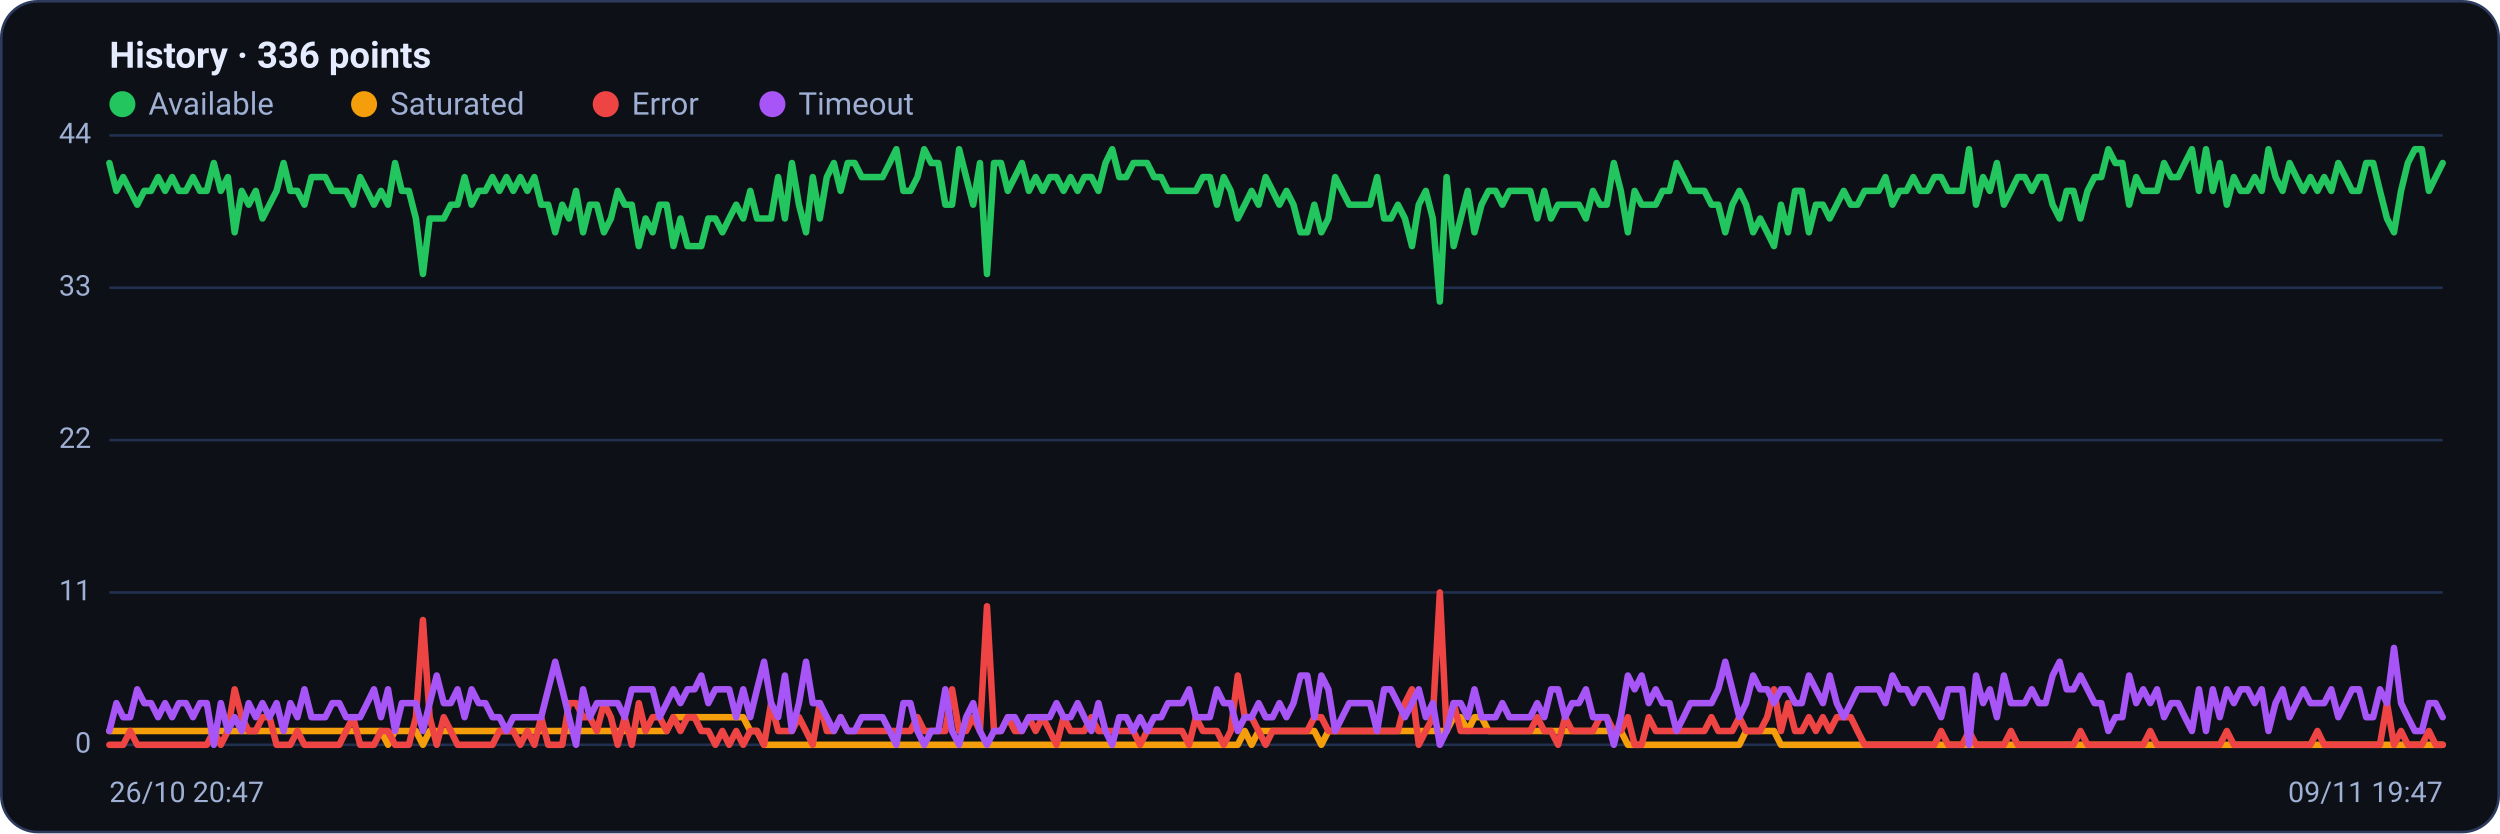
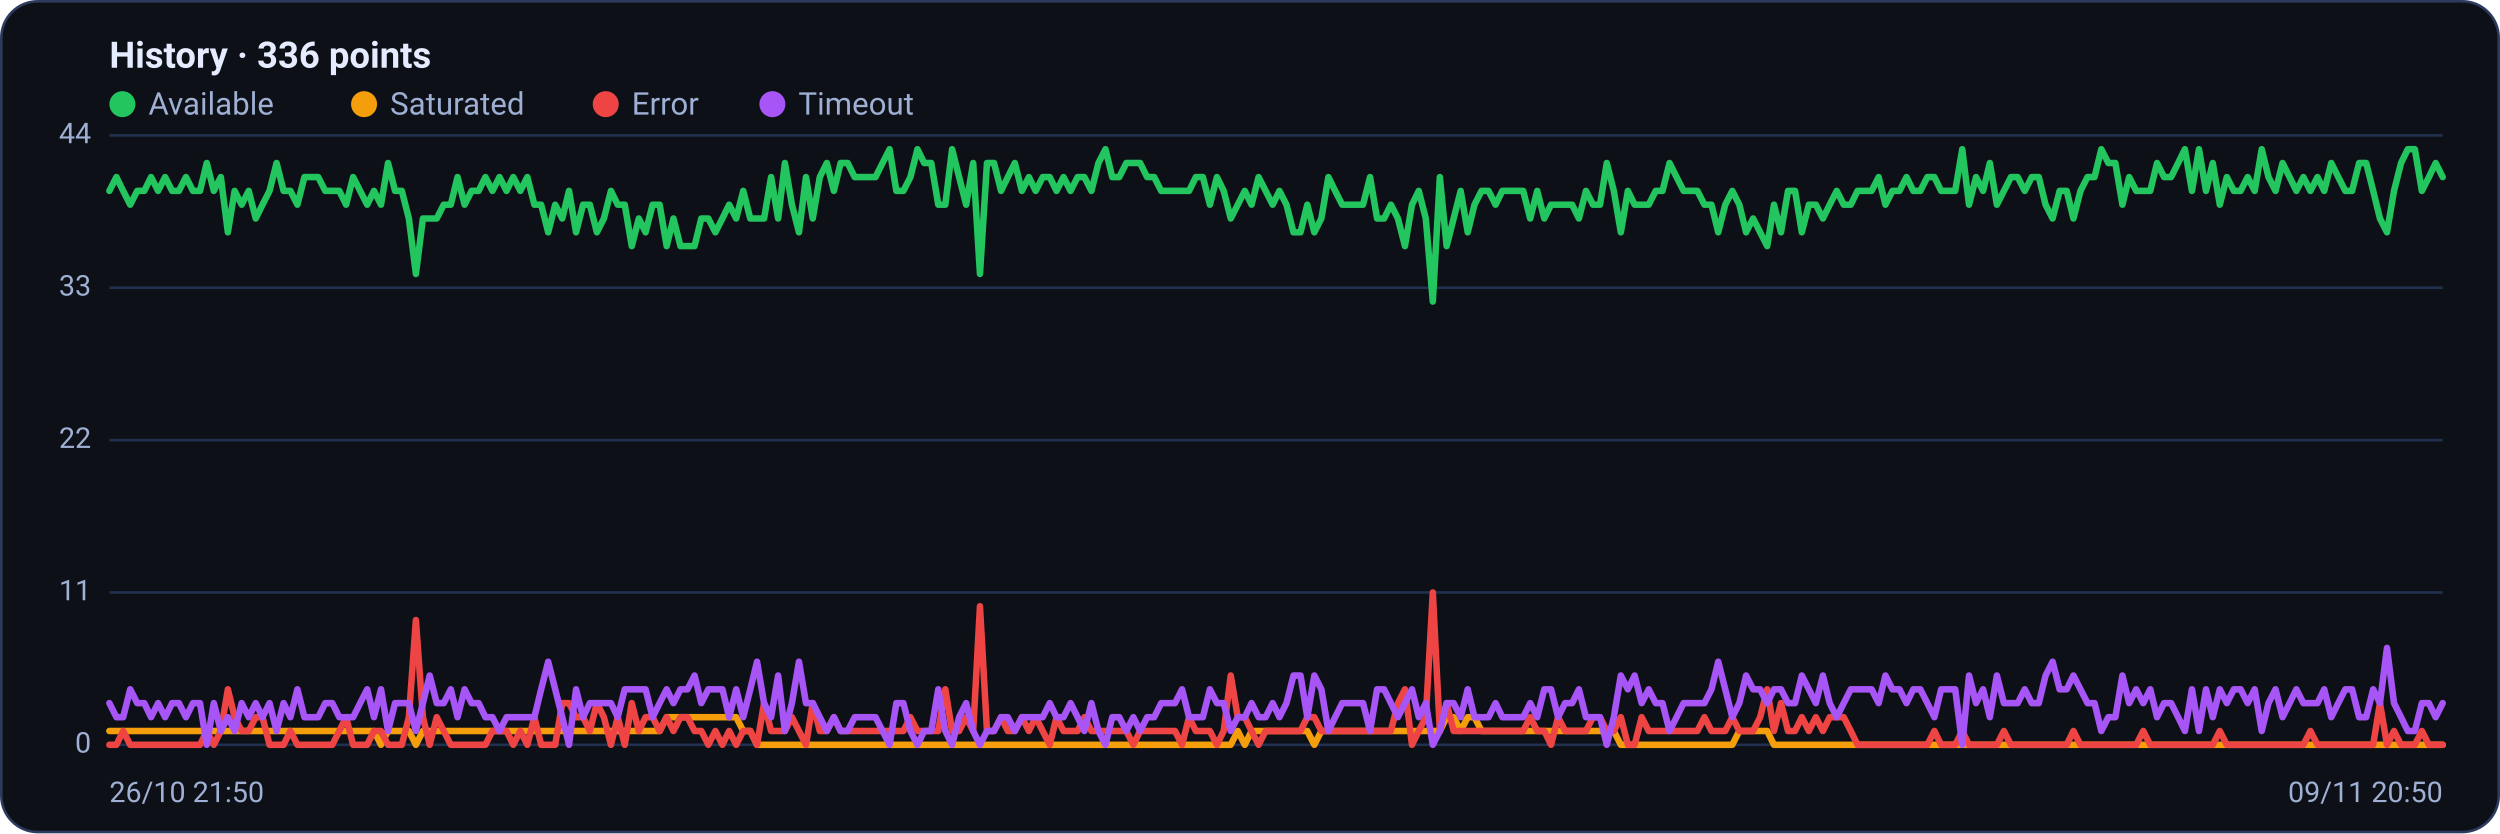
<svg xmlns="http://www.w3.org/2000/svg" viewBox="0 0 960 320" width="960" height="320" font-family="Segoe UI, system-ui, -apple-system, Roboto, Helvetica, Arial, sans-serif" role="img" aria-label="Availability history per region">
  <rect x="0.5" y="0.5" width="959" height="319" rx="14" fill="#0d1117" stroke="#2c3a5e" />
  <text x="42" y="26" font-size="14" font-weight="600" fill="#e6ecff">History · 336 points</text>
  <circle cx="47" cy="40" r="5" fill="#22c55e" />
  <text x="57" y="44" font-size="12" fill="#9fb0d4">Available</text>
  <circle cx="139.8" cy="40" r="5" fill="#f59e0b" />
  <text x="149.8" y="44" font-size="12" fill="#9fb0d4">Saturated</text>
  <circle cx="232.6" cy="40" r="5" fill="#ef4444" />
  <text x="242.6" y="44" font-size="12" fill="#9fb0d4">Error</text>
  <circle cx="296.6" cy="40" r="5" fill="#a855f7" />
  <text x="306.6" y="44" font-size="12" fill="#9fb0d4">Timeout</text>
  <line x1="42" y1="286.0" x2="938" y2="286.0" stroke="#21304f" stroke-width="1" />
  <text x="35" y="289.0" text-anchor="end" font-size="11" fill="#9fb0d4">0</text>
  <line x1="42" y1="227.5" x2="938" y2="227.5" stroke="#21304f" stroke-width="1" />
  <text x="35" y="230.5" text-anchor="end" font-size="11" fill="#9fb0d4">11</text>
  <line x1="42" y1="169.0" x2="938" y2="169.0" stroke="#21304f" stroke-width="1" />
  <text x="35" y="172.0" text-anchor="end" font-size="11" fill="#9fb0d4">22</text>
  <line x1="42" y1="110.5" x2="938" y2="110.5" stroke="#21304f" stroke-width="1" />
  <text x="35" y="113.5" text-anchor="end" font-size="11" fill="#9fb0d4">33</text>
  <line x1="42" y1="52.0" x2="938" y2="52.0" stroke="#21304f" stroke-width="1" />
  <text x="35" y="55.0" text-anchor="end" font-size="11" fill="#9fb0d4">44</text>
-   <polyline fill="none" stroke="#22c55e" stroke-width="2.5" stroke-linejoin="round" stroke-linecap="round" points="42.0,62.6 44.7,73.3 47.3,68.0 50.0,73.3 52.7,78.6 55.4,73.3 58.0,73.3 60.7,68.0 63.4,73.3 66.1,68.0 68.7,73.3 71.4,73.3 74.1,68.0 76.8,73.3 79.4,73.3 82.1,62.6 84.8,73.3 87.5,68.0 90.1,89.2 92.8,73.3 95.5,78.6 98.2,73.3 100.8,83.9 103.5,78.6 106.2,73.3 108.9,62.6 111.5,73.3 114.2,73.3 116.9,78.6 119.6,68.0 122.2,68.0 124.9,68.0 127.6,73.3 130.3,73.3 132.9,73.3 135.6,78.6 138.3,68.0 141.0,73.3 143.6,78.6 146.3,73.3 149.0,78.6 151.7,62.6 154.3,73.3 157.0,73.3 159.7,83.9 162.4,105.2 165.0,83.9 167.7,83.9 170.4,83.9 173.1,78.6 175.7,78.6 178.4,68.0 181.1,78.6 183.8,73.3 186.4,73.3 189.1,68.0 191.8,73.3 194.5,68.0 197.1,73.3 199.8,68.0 202.5,73.3 205.2,68.0 207.8,78.6 210.5,78.6 213.2,89.2 215.9,78.6 218.5,83.9 221.2,73.3 223.9,89.2 226.5,78.6 229.2,78.6 231.9,89.2 234.6,83.9 237.2,73.3 239.9,78.6 242.6,78.6 245.3,94.5 247.9,83.9 250.6,89.2 253.3,78.6 256.0,78.6 258.6,94.5 261.3,83.9 264.0,94.5 266.7,94.5 269.3,94.5 272.0,83.9 274.7,83.9 277.4,89.2 280.0,83.9 282.7,78.6 285.4,83.9 288.1,73.3 290.7,83.9 293.4,83.9 296.1,83.9 298.8,68.0 301.4,83.9 304.1,62.6 306.8,78.6 309.5,89.2 312.1,68.0 314.8,83.9 317.5,68.0 320.2,62.6 322.8,73.3 325.5,62.6 328.2,62.6 330.9,68.0 333.5,68.0 336.2,68.0 338.9,68.0 341.6,62.6 344.2,57.3 346.9,73.3 349.6,73.3 352.3,68.0 354.9,57.3 357.6,62.6 360.3,62.6 363.0,78.6 365.6,78.6 368.3,57.3 371.0,68.0 373.7,78.6 376.3,62.6 379.0,105.2 381.7,62.6 384.4,62.6 387.0,73.3 389.7,68.0 392.4,62.6 395.1,73.3 397.7,68.0 400.4,73.3 403.1,68.0 405.7,68.0 408.4,73.3 411.1,68.0 413.8,73.3 416.4,68.0 419.1,68.0 421.8,73.3 424.5,62.6 427.1,57.3 429.8,68.0 432.5,68.0 435.2,62.6 437.8,62.6 440.5,62.6 443.2,68.0 445.9,68.0 448.5,73.3 451.2,73.3 453.9,73.3 456.6,73.3 459.2,73.3 461.9,68.0 464.6,68.0 467.3,78.6 469.9,68.0 472.6,73.3 475.3,83.9 478.0,78.6 480.6,73.3 483.3,78.6 486.0,68.0 488.7,73.3 491.3,78.6 494.0,73.3 496.7,78.6 499.4,89.2 502.0,89.2 504.7,78.6 507.4,89.2 510.1,83.9 512.7,68.0 515.4,73.3 518.1,78.6 520.8,78.6 523.4,78.6 526.1,78.6 528.8,68.0 531.5,83.9 534.1,83.9 536.8,78.6 539.5,83.9 542.2,94.5 544.8,78.6 547.5,73.3 550.2,83.9 552.9,115.8 555.5,68.0 558.2,94.5 560.9,83.9 563.6,73.3 566.2,89.2 568.9,78.6 571.6,73.3 574.3,73.3 576.9,78.6 579.6,73.3 582.3,73.3 584.9,73.3 587.6,73.3 590.3,83.9 593.0,73.3 595.6,83.9 598.3,78.6 601.0,78.6 603.7,78.6 606.3,78.6 609.0,83.9 611.7,73.3 614.4,78.6 617.0,78.6 619.7,62.6 622.4,73.3 625.1,89.2 627.7,73.3 630.4,78.6 633.1,78.6 635.8,78.6 638.4,73.3 641.1,73.3 643.8,62.6 646.5,68.0 649.1,73.3 651.8,73.3 654.5,73.3 657.2,78.6 659.8,78.6 662.5,89.2 665.2,78.6 667.9,73.3 670.5,78.6 673.2,89.2 675.9,83.9 678.6,89.2 681.2,94.5 683.9,78.6 686.6,89.2 689.3,73.3 691.9,73.3 694.6,89.2 697.3,78.6 700.0,78.6 702.6,83.9 705.3,78.6 708.0,73.3 710.7,78.6 713.3,78.6 716.0,73.3 718.7,73.3 721.4,73.3 724.0,68.0 726.7,78.6 729.4,73.3 732.1,73.3 734.7,68.0 737.4,73.3 740.1,73.3 742.8,68.0 745.4,68.0 748.1,73.3 750.8,73.3 753.5,73.3 756.1,57.3 758.8,78.6 761.5,68.0 764.1,73.3 766.8,62.6 769.5,78.6 772.2,73.3 774.8,68.0 777.5,68.0 780.2,73.3 782.9,68.0 785.5,68.0 788.2,78.6 790.9,83.9 793.6,73.3 796.2,73.3 798.9,83.9 801.6,73.3 804.3,68.0 806.9,68.0 809.6,57.3 812.3,62.6 815.0,62.6 817.6,78.6 820.3,68.0 823.0,73.3 825.7,73.3 828.3,73.3 831.0,62.6 833.7,68.0 836.4,68.0 839.0,62.6 841.7,57.3 844.4,73.3 847.1,57.3 849.7,73.3 852.4,62.6 855.1,78.6 857.8,68.0 860.4,73.3 863.1,73.3 865.8,68.0 868.5,73.3 871.1,57.3 873.8,68.0 876.5,73.3 879.2,62.6 881.8,68.0 884.5,73.3 887.2,68.0 889.9,73.3 892.5,68.0 895.2,73.3 897.9,62.6 900.6,68.0 903.2,73.3 905.9,73.3 908.6,62.6 911.3,62.6 913.9,73.3 916.6,83.9 919.3,89.2 922.0,73.3 924.6,62.6 927.3,57.3 930.0,57.3 932.7,73.3 935.3,68.0 938.0,62.6" />
-   <polyline fill="none" stroke="#f59e0b" stroke-width="2.5" stroke-linejoin="round" stroke-linecap="round" points="42.0,280.7 44.7,280.7 47.3,280.7 50.0,280.7 52.7,280.7 55.4,280.7 58.0,280.7 60.7,280.7 63.4,280.7 66.1,280.7 68.7,280.7 71.4,280.7 74.1,280.7 76.8,280.7 79.4,280.7 82.1,280.7 84.8,280.7 87.5,280.7 90.1,280.7 92.8,280.7 95.5,280.7 98.2,280.7 100.8,280.7 103.5,280.7 106.2,280.7 108.9,280.7 111.5,280.7 114.2,280.7 116.9,280.7 119.6,280.7 122.2,280.7 124.9,280.7 127.6,280.7 130.3,280.7 132.9,280.7 135.6,280.7 138.3,280.7 141.0,280.7 143.6,280.7 146.3,280.7 149.0,286.0 151.7,280.7 154.3,280.7 157.0,280.7 159.7,280.7 162.4,286.0 165.0,280.7 167.7,280.7 170.4,280.7 173.1,280.7 175.7,280.7 178.4,280.7 181.1,280.7 183.8,280.7 186.4,280.7 189.1,280.7 191.8,280.7 194.5,280.7 197.1,280.7 199.8,280.7 202.5,280.7 205.2,280.7 207.8,280.7 210.5,280.7 213.2,280.7 215.9,280.7 218.5,280.7 221.2,280.7 223.9,280.7 226.5,280.7 229.2,280.7 231.9,280.7 234.6,280.7 237.2,280.7 239.9,280.7 242.6,280.7 245.3,280.7 247.9,280.7 250.6,280.7 253.3,280.7 256.0,280.7 258.6,275.4 261.3,275.4 264.0,275.4 266.7,275.4 269.3,275.4 272.0,275.4 274.7,275.4 277.4,275.4 280.0,275.4 282.7,275.4 285.4,275.4 288.1,280.7 290.7,280.7 293.4,286.0 296.1,286.0 298.8,286.0 301.4,286.0 304.1,286.0 306.8,286.0 309.5,286.0 312.1,286.0 314.8,286.0 317.5,286.0 320.2,286.0 322.8,286.0 325.5,286.0 328.2,286.0 330.9,286.0 333.5,286.0 336.2,286.0 338.9,286.0 341.6,286.0 344.2,286.0 346.9,286.0 349.6,286.0 352.3,286.0 354.9,286.0 357.6,286.0 360.3,286.0 363.0,286.0 365.6,286.0 368.3,286.0 371.0,286.0 373.7,286.0 376.3,286.0 379.0,286.0 381.7,286.0 384.4,286.0 387.0,286.0 389.7,286.0 392.4,286.0 395.1,286.0 397.7,286.0 400.4,286.0 403.1,286.0 405.7,286.0 408.4,286.0 411.1,286.0 413.8,286.0 416.4,286.0 419.1,286.0 421.8,286.0 424.5,286.0 427.1,286.0 429.8,286.0 432.5,286.0 435.2,286.0 437.8,286.0 440.5,286.0 443.2,286.0 445.9,286.0 448.5,286.0 451.2,286.0 453.9,286.0 456.6,286.0 459.2,286.0 461.9,286.0 464.6,286.0 467.3,286.0 469.9,286.0 472.6,286.0 475.3,286.0 478.0,280.7 480.6,286.0 483.3,280.7 486.0,280.7 488.7,280.7 491.3,280.7 494.0,280.7 496.7,280.7 499.4,280.7 502.0,280.7 504.7,280.7 507.4,286.0 510.1,280.7 512.7,280.7 515.4,280.7 518.1,280.7 520.8,280.7 523.4,280.7 526.1,280.7 528.8,280.7 531.5,280.7 534.1,280.7 536.8,280.7 539.5,280.7 542.2,280.7 544.8,280.7 547.5,280.7 550.2,280.7 552.9,280.7 555.5,280.7 558.2,275.4 560.9,275.4 563.6,280.7 566.2,275.4 568.9,275.4 571.6,280.7 574.3,280.7 576.9,280.7 579.6,280.7 582.3,280.7 584.9,280.7 587.6,280.7 590.3,280.7 593.0,280.7 595.6,280.7 598.3,280.7 601.0,280.7 603.7,280.7 606.3,280.7 609.0,280.7 611.7,280.7 614.4,280.7 617.0,280.7 619.7,280.7 622.4,280.7 625.1,286.0 627.7,286.0 630.4,286.0 633.1,286.0 635.8,286.0 638.4,286.0 641.1,286.0 643.8,286.0 646.5,286.0 649.1,286.0 651.8,286.0 654.5,286.0 657.2,286.0 659.8,286.0 662.5,286.0 665.2,286.0 667.9,286.0 670.5,280.7 673.2,280.7 675.9,280.7 678.6,280.7 681.2,280.7 683.9,286.0 686.6,286.0 689.3,286.0 691.9,286.0 694.6,286.0 697.3,286.0 700.0,286.0 702.6,286.0 705.3,286.0 708.0,286.0 710.7,286.0 713.3,286.0 716.0,286.0 718.7,286.0 721.4,286.0 724.0,286.0 726.7,286.0 729.4,286.0 732.1,286.0 734.7,286.0 737.4,286.0 740.1,286.0 742.8,286.0 745.4,286.0 748.1,286.0 750.8,286.0 753.5,286.0 756.1,286.0 758.8,286.0 761.5,286.0 764.1,286.0 766.8,286.0 769.5,286.0 772.2,286.0 774.8,286.0 777.5,286.0 780.2,286.0 782.9,286.0 785.5,286.0 788.2,286.0 790.9,286.0 793.6,286.0 796.2,286.0 798.9,286.0 801.6,286.0 804.3,286.0 806.9,286.0 809.6,286.0 812.3,286.0 815.0,286.0 817.6,286.0 820.3,286.0 823.0,286.0 825.7,286.0 828.3,286.0 831.0,286.0 833.7,286.0 836.4,286.0 839.0,286.0 841.7,286.0 844.4,286.0 847.1,286.0 849.7,286.0 852.4,286.0 855.1,286.0 857.8,286.0 860.4,286.0 863.1,286.0 865.8,286.0 868.5,286.0 871.1,286.0 873.8,286.0 876.5,286.0 879.2,286.0 881.8,286.0 884.5,286.0 887.2,286.0 889.9,286.0 892.5,286.0 895.2,286.0 897.9,286.0 900.6,286.0 903.2,286.0 905.9,286.0 908.6,286.0 911.3,286.0 913.9,286.0 916.6,286.0 919.3,286.0 922.0,286.0 924.6,286.0 927.3,286.0 930.0,286.0 932.7,286.0 935.3,286.0 938.0,286.0" />
-   <polyline fill="none" stroke="#ef4444" stroke-width="2.5" stroke-linejoin="round" stroke-linecap="round" points="42.0,286.0 44.7,286.0 47.3,286.0 50.0,280.7 52.7,286.0 55.4,286.0 58.0,286.0 60.7,286.0 63.4,286.0 66.1,286.0 68.7,286.0 71.4,286.0 74.1,286.0 76.8,286.0 79.4,286.0 82.1,280.7 84.8,286.0 87.5,280.7 90.1,264.7 92.8,275.4 95.5,280.7 98.2,280.7 100.8,275.4 103.5,275.4 106.2,286.0 108.9,286.0 111.5,286.0 114.2,280.7 116.9,286.0 119.6,286.0 122.2,286.0 124.9,286.0 127.6,286.0 130.3,286.0 132.9,280.7 135.6,275.4 138.3,286.0 141.0,286.0 143.6,286.0 146.3,280.7 149.0,280.7 151.7,286.0 154.3,286.0 157.0,286.0 159.7,275.4 162.4,238.1 165.0,275.4 167.7,286.0 170.4,275.4 173.1,280.7 175.7,286.0 178.4,286.0 181.1,286.0 183.8,286.0 186.4,286.0 189.1,286.0 191.8,280.7 194.5,280.7 197.1,280.7 199.8,286.0 202.5,280.7 205.2,286.0 207.8,275.4 210.5,286.0 213.2,286.0 215.9,286.0 218.5,270.0 221.2,270.0 223.9,275.4 226.5,275.4 229.2,280.7 231.9,270.0 234.6,275.4 237.2,286.0 239.9,275.4 242.6,286.0 245.3,270.0 247.9,280.7 250.6,275.4 253.3,275.4 256.0,280.7 258.6,275.4 261.3,280.7 264.0,275.4 266.7,275.4 269.3,280.7 272.0,280.7 274.7,286.0 277.4,280.7 280.0,286.0 282.7,280.7 285.4,286.0 288.1,280.7 290.7,280.7 293.4,286.0 296.1,270.0 298.8,280.7 301.4,280.7 304.1,280.7 306.8,275.4 309.5,280.7 312.1,286.0 314.8,270.0 317.5,280.7 320.2,280.7 322.8,275.4 325.5,280.7 328.2,280.7 330.9,280.7 333.5,280.7 336.2,280.7 338.9,280.7 341.6,280.7 344.2,280.7 346.9,280.7 349.6,280.7 352.3,275.4 354.9,280.7 357.6,280.7 360.3,280.7 363.0,280.7 365.6,264.7 368.3,280.7 371.0,280.7 373.7,275.4 376.3,280.7 379.0,232.8 381.7,280.7 384.4,280.7 387.0,275.4 389.7,280.7 392.4,280.7 395.1,275.4 397.7,280.7 400.4,275.4 403.1,280.7 405.7,286.0 408.4,275.4 411.1,280.7 413.8,280.7 416.4,280.7 419.1,275.4 421.8,280.7 424.5,280.7 427.1,280.7 429.8,280.7 432.5,280.7 435.2,280.7 437.8,286.0 440.5,280.7 443.2,280.7 445.9,280.7 448.5,280.7 451.2,280.7 453.9,280.7 456.6,286.0 459.2,275.4 461.9,280.7 464.6,280.7 467.3,280.7 469.9,286.0 472.6,280.7 475.3,259.4 478.0,275.4 480.6,275.4 483.3,280.7 486.0,286.0 488.7,280.7 491.3,280.7 494.0,280.7 496.7,280.7 499.4,280.7 502.0,280.7 504.7,275.4 507.4,275.4 510.1,280.7 512.7,280.7 515.4,280.7 518.1,280.7 520.8,280.7 523.4,280.7 526.1,280.7 528.8,280.7 531.5,280.7 534.1,280.7 536.8,280.7 539.5,270.0 542.2,264.7 544.8,286.0 547.5,280.7 550.2,275.4 552.9,227.5 555.5,280.7 558.2,270.0 560.9,280.7 563.6,280.7 566.2,280.7 568.9,280.7 571.6,280.7 574.3,280.7 576.9,280.7 579.6,280.7 582.3,280.7 584.9,280.7 587.6,280.7 590.3,275.4 593.0,280.7 595.6,280.7 598.3,286.0 601.0,275.4 603.7,280.7 606.3,280.7 609.0,280.7 611.7,280.7 614.4,275.4 617.0,275.4 619.7,280.7 622.4,280.7 625.1,275.4 627.7,286.0 630.4,286.0 633.1,275.4 635.8,280.7 638.4,280.7 641.1,280.7 643.8,280.7 646.5,280.7 649.1,280.7 651.8,280.7 654.5,280.7 657.2,275.4 659.8,280.7 662.5,280.7 665.2,280.7 667.9,275.4 670.5,280.7 673.2,280.7 675.9,280.7 678.6,275.4 681.2,264.7 683.9,280.7 686.6,270.0 689.3,280.7 691.9,280.7 694.6,275.4 697.3,280.7 700.0,275.4 702.6,280.7 705.3,275.4 708.0,275.4 710.7,275.4 713.3,280.7 716.0,286.0 718.7,286.0 721.4,286.0 724.0,286.0 726.7,286.0 729.4,286.0 732.1,286.0 734.7,286.0 737.4,286.0 740.1,286.0 742.8,286.0 745.4,280.7 748.1,286.0 750.8,286.0 753.5,286.0 756.1,280.7 758.8,286.0 761.5,286.0 764.1,286.0 766.8,286.0 769.5,286.0 772.2,280.7 774.8,286.0 777.5,286.0 780.2,286.0 782.9,286.0 785.5,286.0 788.2,286.0 790.9,286.0 793.6,286.0 796.2,286.0 798.9,280.7 801.6,286.0 804.3,286.0 806.9,286.0 809.6,286.0 812.3,286.0 815.0,286.0 817.6,286.0 820.3,286.0 823.0,286.0 825.7,280.7 828.3,286.0 831.0,286.0 833.7,286.0 836.4,286.0 839.0,286.0 841.7,286.0 844.4,286.0 847.1,286.0 849.7,286.0 852.4,286.0 855.1,280.7 857.8,286.0 860.4,286.0 863.1,286.0 865.8,286.0 868.5,286.0 871.1,286.0 873.8,286.0 876.5,286.0 879.2,286.0 881.8,286.0 884.5,286.0 887.2,286.0 889.9,280.7 892.5,286.0 895.2,286.0 897.9,286.0 900.6,286.0 903.2,286.0 905.9,286.0 908.6,286.0 911.3,286.0 913.9,286.0 916.6,270.0 919.3,286.0 922.0,280.7 924.6,286.0 927.3,286.0 930.0,286.0 932.7,280.7 935.3,286.0 938.0,286.0" />
-   <polyline fill="none" stroke="#a855f7" stroke-width="2.5" stroke-linejoin="round" stroke-linecap="round" points="42.0,280.7 44.7,270.0 47.3,275.4 50.0,275.4 52.7,264.7 55.4,270.0 58.0,270.0 60.7,275.4 63.4,270.0 66.1,275.4 68.7,270.0 71.4,270.0 74.1,275.4 76.8,270.0 79.4,270.0 82.1,286.0 84.8,270.0 87.5,280.7 90.1,275.4 92.8,280.7 95.5,270.0 98.2,275.4 100.8,270.0 103.5,275.4 106.2,270.0 108.9,280.7 111.5,270.0 114.2,275.4 116.9,264.7 119.6,275.4 122.2,275.4 124.9,275.4 127.6,270.0 130.3,270.0 132.9,275.4 135.6,275.4 138.3,275.4 141.0,270.0 143.6,264.7 146.3,275.4 149.0,264.7 151.7,280.7 154.3,270.0 157.0,270.0 159.7,270.0 162.4,280.7 165.0,270.0 167.7,259.4 170.4,270.0 173.1,270.0 175.7,264.7 178.4,275.4 181.1,264.7 183.8,270.0 186.4,270.0 189.1,275.4 191.8,275.4 194.5,280.7 197.1,275.4 199.8,275.4 202.5,275.4 205.2,275.4 207.8,275.4 210.5,264.7 213.2,254.1 215.9,264.7 218.5,275.4 221.2,286.0 223.9,264.7 226.5,275.4 229.2,270.0 231.9,270.0 234.6,270.0 237.2,270.0 239.9,275.4 242.6,264.7 245.3,264.7 247.9,264.7 250.6,264.7 253.3,275.4 256.0,270.0 258.6,264.7 261.3,270.0 264.0,264.7 266.7,264.7 269.3,259.4 272.0,270.0 274.7,264.7 277.4,264.7 280.0,264.7 282.7,275.4 285.4,264.7 288.1,275.4 290.7,264.7 293.4,254.1 296.1,270.0 298.8,275.4 301.4,259.4 304.1,280.7 306.8,270.0 309.5,254.1 312.1,270.0 314.8,270.0 317.5,275.4 320.2,280.7 322.8,275.4 325.5,280.7 328.2,280.7 330.9,275.4 333.5,275.4 336.2,275.4 338.9,275.4 341.6,280.7 344.2,286.0 346.9,270.0 349.6,270.0 352.3,280.7 354.9,286.0 357.6,280.7 360.3,280.7 363.0,264.7 365.6,280.7 368.3,286.0 371.0,275.4 373.7,270.0 376.3,280.7 379.0,286.0 381.7,280.7 384.4,280.7 387.0,275.4 389.7,275.4 392.4,280.7 395.1,275.4 397.7,275.4 400.4,275.4 403.1,275.4 405.7,270.0 408.4,275.4 411.1,275.4 413.8,270.0 416.4,275.4 419.1,280.7 421.8,270.0 424.5,280.7 427.1,286.0 429.8,275.4 432.5,275.4 435.2,280.7 437.8,275.4 440.5,280.7 443.2,275.4 445.9,275.4 448.5,270.0 451.2,270.0 453.9,270.0 456.6,264.7 459.2,275.4 461.9,275.4 464.6,275.4 467.3,264.7 469.9,270.0 472.6,270.0 475.3,280.7 478.0,275.4 480.6,275.4 483.3,270.0 486.0,275.4 488.7,275.4 491.3,270.0 494.0,275.4 496.7,270.0 499.4,259.4 502.0,259.4 504.7,275.4 507.4,259.4 510.1,264.7 512.7,280.7 515.4,275.4 518.1,270.0 520.8,270.0 523.4,270.0 526.1,270.0 528.8,280.7 531.5,264.7 534.1,264.7 536.8,270.0 539.5,275.4 542.2,270.0 544.8,264.7 547.5,275.4 550.2,270.0 552.9,286.0 555.5,280.7 558.2,270.0 560.9,270.0 563.6,275.4 566.2,264.7 568.9,275.4 571.6,275.4 574.3,275.4 576.9,270.0 579.6,275.4 582.3,275.4 584.9,275.4 587.6,275.4 590.3,270.0 593.0,275.4 595.6,264.7 598.3,264.7 601.0,275.4 603.7,270.0 606.3,270.0 609.0,264.7 611.7,275.4 614.4,275.4 617.0,275.4 619.7,286.0 622.4,275.4 625.1,259.4 627.7,264.7 630.4,259.4 633.1,270.0 635.8,264.7 638.4,270.0 641.1,270.0 643.8,280.7 646.5,275.4 649.1,270.0 651.8,270.0 654.5,270.0 657.2,270.0 659.8,264.7 662.5,254.1 665.2,264.7 667.9,275.4 670.5,270.0 673.2,259.4 675.9,264.7 678.6,264.7 681.2,270.0 683.9,264.7 686.6,264.7 689.3,270.0 691.9,270.0 694.6,259.4 697.3,264.7 700.0,270.0 702.6,259.4 705.3,270.0 708.0,275.4 710.7,270.0 713.3,264.7 716.0,264.7 718.7,264.7 721.4,264.7 724.0,270.0 726.7,259.4 729.4,264.7 732.1,264.7 734.7,270.0 737.4,264.7 740.1,264.7 742.8,270.0 745.4,275.4 748.1,264.7 750.8,264.7 753.5,264.7 756.1,286.0 758.8,259.4 761.5,270.0 764.1,264.7 766.8,275.4 769.5,259.4 772.2,270.0 774.8,270.0 777.5,270.0 780.2,264.7 782.9,270.0 785.5,270.0 788.2,259.4 790.9,254.1 793.6,264.7 796.2,264.7 798.9,259.4 801.6,264.7 804.3,270.0 806.9,270.0 809.6,280.7 812.3,275.4 815.0,275.4 817.6,259.4 820.3,270.0 823.0,264.7 825.7,270.0 828.3,264.7 831.0,275.4 833.7,270.0 836.4,270.0 839.0,275.4 841.7,280.7 844.4,264.7 847.1,280.7 849.7,264.7 852.4,275.4 855.1,264.7 857.8,270.0 860.4,264.7 863.1,264.7 865.8,270.0 868.5,264.7 871.1,280.7 873.8,270.0 876.5,264.7 879.2,275.4 881.8,270.0 884.5,264.7 887.2,270.0 889.9,270.0 892.5,270.0 895.2,264.7 897.9,275.4 900.6,270.0 903.2,264.7 905.9,264.7 908.6,275.4 911.3,275.4 913.9,264.7 916.6,270.0 919.3,248.8 922.0,270.0 924.6,275.4 927.3,280.7 930.0,280.7 932.7,270.0 935.3,270.0 938.0,275.4" />
-   <text x="42" y="308" font-size="11" fill="#9fb0d4">26/10 20:47</text>
-   <text x="938" y="308" text-anchor="end" font-size="11" fill="#9fb0d4">09/11 19:47</text>
+   <polyline fill="none" stroke="#22c55e" stroke-width="2.5" stroke-linejoin="round" stroke-linecap="round" points="42.0,73.3 44.7,68.0 47.3,73.3 50.0,78.6 52.7,73.3 55.4,73.3 58.0,68.0 60.7,73.3 63.4,68.0 66.1,73.3 68.7,73.3 71.4,68.0 74.1,73.3 76.8,73.3 79.4,62.6 82.1,73.3 84.8,68.0 87.5,89.2 90.1,73.3 92.8,78.6 95.5,73.3 98.2,83.9 100.8,78.6 103.5,73.3 106.2,62.6 108.9,73.3 111.5,73.3 114.2,78.6 116.9,68.0 119.6,68.0 122.2,68.0 124.9,73.3 127.6,73.3 130.3,73.3 132.9,78.6 135.6,68.0 138.3,73.3 141.0,78.6 143.6,73.3 146.3,78.6 149.0,62.6 151.7,73.3 154.3,73.3 157.0,83.9 159.7,105.2 162.4,83.9 165.0,83.9 167.7,83.9 170.4,78.6 173.1,78.6 175.7,68.0 178.4,78.6 181.1,73.3 183.8,73.3 186.4,68.0 189.1,73.3 191.8,68.0 194.5,73.3 197.1,68.0 199.8,73.3 202.5,68.0 205.2,78.6 207.8,78.6 210.5,89.2 213.2,78.6 215.9,83.9 218.5,73.3 221.2,89.2 223.9,78.6 226.5,78.6 229.2,89.2 231.9,83.9 234.6,73.3 237.2,78.6 239.9,78.6 242.6,94.5 245.3,83.9 247.9,89.2 250.6,78.6 253.3,78.6 256.0,94.5 258.6,83.9 261.3,94.5 264.0,94.5 266.7,94.5 269.3,83.9 272.0,83.9 274.7,89.2 277.4,83.9 280.0,78.6 282.7,83.9 285.4,73.3 288.1,83.9 290.7,83.9 293.4,83.9 296.1,68.0 298.8,83.9 301.4,62.6 304.1,78.6 306.8,89.2 309.5,68.0 312.1,83.9 314.8,68.0 317.5,62.6 320.2,73.3 322.8,62.6 325.5,62.6 328.2,68.0 330.9,68.0 333.5,68.0 336.2,68.0 338.9,62.6 341.6,57.3 344.2,73.3 346.9,73.3 349.6,68.0 352.3,57.3 354.9,62.6 357.6,62.6 360.3,78.6 363.0,78.6 365.6,57.3 368.3,68.0 371.0,78.6 373.7,62.6 376.3,105.2 379.0,62.6 381.7,62.6 384.4,73.3 387.0,68.0 389.7,62.6 392.4,73.3 395.1,68.0 397.7,73.3 400.4,68.0 403.1,68.0 405.7,73.3 408.4,68.0 411.1,73.3 413.8,68.0 416.4,68.0 419.1,73.3 421.8,62.6 424.5,57.3 427.1,68.0 429.8,68.0 432.5,62.6 435.2,62.6 437.8,62.6 440.5,68.0 443.2,68.0 445.9,73.3 448.5,73.3 451.2,73.3 453.9,73.3 456.6,73.3 459.2,68.0 461.9,68.0 464.6,78.6 467.3,68.0 469.9,73.3 472.6,83.9 475.3,78.6 478.0,73.3 480.6,78.6 483.3,68.0 486.0,73.3 488.7,78.6 491.3,73.3 494.0,78.6 496.7,89.2 499.4,89.2 502.0,78.6 504.7,89.2 507.4,83.9 510.1,68.0 512.7,73.3 515.4,78.6 518.1,78.6 520.8,78.6 523.4,78.6 526.1,68.0 528.8,83.9 531.5,83.9 534.1,78.6 536.8,83.9 539.5,94.5 542.2,78.6 544.8,73.3 547.5,83.9 550.2,115.8 552.9,68.0 555.5,94.5 558.2,83.9 560.9,73.3 563.6,89.2 566.2,78.6 568.9,73.3 571.6,73.3 574.3,78.6 576.9,73.3 579.6,73.3 582.3,73.3 584.9,73.3 587.6,83.9 590.3,73.3 593.0,83.9 595.6,78.6 598.3,78.6 601.0,78.6 603.7,78.6 606.3,83.9 609.0,73.3 611.7,78.6 614.4,78.6 617.0,62.6 619.7,73.3 622.4,89.2 625.1,73.3 627.7,78.6 630.4,78.6 633.1,78.6 635.8,73.3 638.4,73.3 641.1,62.6 643.8,68.0 646.5,73.3 649.1,73.3 651.8,73.3 654.5,78.6 657.2,78.6 659.8,89.2 662.5,78.6 665.2,73.3 667.9,78.6 670.5,89.2 673.2,83.9 675.9,89.2 678.6,94.5 681.2,78.6 683.9,89.2 686.6,73.3 689.3,73.3 691.9,89.2 694.6,78.6 697.3,78.6 700.0,83.9 702.6,78.6 705.3,73.3 708.0,78.6 710.7,78.6 713.3,73.3 716.0,73.3 718.7,73.3 721.4,68.0 724.0,78.6 726.7,73.3 729.4,73.3 732.1,68.0 734.7,73.3 737.4,73.3 740.1,68.0 742.8,68.0 745.4,73.3 748.1,73.3 750.8,73.3 753.5,57.3 756.1,78.6 758.8,68.0 761.5,73.3 764.1,62.6 766.8,78.6 769.5,73.3 772.2,68.0 774.8,68.0 777.5,73.3 780.2,68.0 782.9,68.0 785.5,78.6 788.2,83.9 790.9,73.3 793.6,73.3 796.2,83.9 798.9,73.3 801.6,68.0 804.3,68.0 806.9,57.3 809.6,62.6 812.3,62.6 815.0,78.6 817.6,68.0 820.3,73.3 823.0,73.3 825.7,73.3 828.3,62.6 831.0,68.0 833.7,68.0 836.4,62.6 839.0,57.3 841.7,73.3 844.4,57.3 847.1,73.3 849.7,62.6 852.4,78.6 855.1,68.0 857.8,73.3 860.4,73.3 863.1,68.0 865.8,73.3 868.5,57.3 871.1,68.0 873.8,73.3 876.5,62.6 879.2,68.0 881.8,73.3 884.5,68.0 887.2,73.3 889.9,68.0 892.5,73.3 895.2,62.6 897.9,68.0 900.6,73.3 903.2,73.3 905.9,62.6 908.6,62.6 911.3,73.3 913.9,83.9 916.6,89.2 919.3,73.3 922.0,62.6 924.6,57.3 927.3,57.3 930.0,73.3 932.7,68.0 935.3,62.6 938.0,68.0" />
+   <polyline fill="none" stroke="#f59e0b" stroke-width="2.5" stroke-linejoin="round" stroke-linecap="round" points="42.0,280.7 44.7,280.7 47.3,280.7 50.0,280.7 52.7,280.7 55.4,280.7 58.0,280.7 60.7,280.7 63.4,280.7 66.1,280.7 68.7,280.7 71.4,280.7 74.1,280.7 76.8,280.7 79.4,280.7 82.1,280.7 84.8,280.7 87.5,280.7 90.1,280.7 92.8,280.7 95.5,280.7 98.2,280.7 100.8,280.7 103.5,280.7 106.2,280.7 108.9,280.7 111.5,280.7 114.2,280.7 116.9,280.7 119.6,280.7 122.2,280.7 124.9,280.7 127.6,280.7 130.3,280.7 132.9,280.7 135.6,280.7 138.3,280.7 141.0,280.7 143.6,280.7 146.3,286.0 149.0,280.7 151.7,280.7 154.3,280.7 157.0,280.7 159.7,286.0 162.4,280.7 165.0,280.7 167.7,280.7 170.4,280.7 173.1,280.7 175.7,280.7 178.4,280.7 181.1,280.7 183.8,280.7 186.4,280.7 189.1,280.7 191.8,280.7 194.5,280.7 197.1,280.7 199.8,280.7 202.5,280.7 205.2,280.7 207.8,280.7 210.5,280.7 213.2,280.7 215.9,280.7 218.5,280.7 221.2,280.7 223.9,280.7 226.5,280.7 229.2,280.7 231.9,280.7 234.6,280.7 237.2,280.7 239.9,280.7 242.6,280.7 245.3,280.7 247.9,280.7 250.6,280.7 253.3,280.7 256.0,275.4 258.6,275.4 261.3,275.4 264.0,275.4 266.7,275.4 269.3,275.4 272.0,275.4 274.7,275.4 277.4,275.4 280.0,275.4 282.7,275.4 285.4,280.7 288.1,280.7 290.7,286.0 293.4,286.0 296.1,286.0 298.8,286.0 301.4,286.0 304.1,286.0 306.8,286.0 309.5,286.0 312.1,286.0 314.8,286.0 317.5,286.0 320.2,286.0 322.8,286.0 325.5,286.0 328.2,286.0 330.9,286.0 333.5,286.0 336.2,286.0 338.9,286.0 341.6,286.0 344.2,286.0 346.9,286.0 349.6,286.0 352.3,286.0 354.9,286.0 357.6,286.0 360.3,286.0 363.0,286.0 365.6,286.0 368.3,286.0 371.0,286.0 373.7,286.0 376.3,286.0 379.0,286.0 381.7,286.0 384.4,286.0 387.0,286.0 389.7,286.0 392.4,286.0 395.1,286.0 397.7,286.0 400.4,286.0 403.1,286.0 405.7,286.0 408.4,286.0 411.1,286.0 413.8,286.0 416.4,286.0 419.1,286.0 421.8,286.0 424.5,286.0 427.1,286.0 429.8,286.0 432.5,286.0 435.2,286.0 437.8,286.0 440.5,286.0 443.2,286.0 445.9,286.0 448.5,286.0 451.2,286.0 453.9,286.0 456.6,286.0 459.2,286.0 461.9,286.0 464.6,286.0 467.3,286.0 469.9,286.0 472.6,286.0 475.3,280.7 478.0,286.0 480.6,280.7 483.3,280.7 486.0,280.7 488.7,280.7 491.3,280.7 494.0,280.7 496.7,280.7 499.4,280.7 502.0,280.7 504.7,286.0 507.4,280.7 510.1,280.7 512.7,280.7 515.4,280.7 518.1,280.7 520.8,280.7 523.4,280.7 526.1,280.7 528.8,280.7 531.5,280.7 534.1,280.7 536.8,280.7 539.5,280.7 542.2,280.7 544.8,280.7 547.5,280.7 550.2,280.7 552.9,280.7 555.5,275.4 558.2,275.4 560.9,280.7 563.6,275.4 566.2,275.4 568.9,280.7 571.6,280.7 574.3,280.7 576.9,280.7 579.6,280.7 582.3,280.7 584.9,280.7 587.6,280.7 590.3,280.7 593.0,280.7 595.6,280.7 598.3,280.7 601.0,280.7 603.7,280.7 606.3,280.7 609.0,280.7 611.7,280.7 614.4,280.7 617.0,280.7 619.7,280.7 622.4,286.0 625.1,286.0 627.7,286.0 630.4,286.0 633.1,286.0 635.8,286.0 638.4,286.0 641.1,286.0 643.8,286.0 646.5,286.0 649.1,286.0 651.8,286.0 654.5,286.0 657.2,286.0 659.8,286.0 662.5,286.0 665.2,286.0 667.9,280.7 670.5,280.7 673.2,280.7 675.9,280.7 678.6,280.7 681.2,286.0 683.9,286.0 686.6,286.0 689.3,286.0 691.9,286.0 694.6,286.0 697.3,286.0 700.0,286.0 702.6,286.0 705.3,286.0 708.0,286.0 710.7,286.0 713.3,286.0 716.0,286.0 718.7,286.0 721.4,286.0 724.0,286.0 726.7,286.0 729.4,286.0 732.1,286.0 734.7,286.0 737.4,286.0 740.1,286.0 742.8,286.0 745.4,286.0 748.1,286.0 750.8,286.0 753.5,286.0 756.1,286.0 758.8,286.0 761.5,286.0 764.1,286.0 766.8,286.0 769.5,286.0 772.2,286.0 774.8,286.0 777.5,286.0 780.2,286.0 782.9,286.0 785.5,286.0 788.2,286.0 790.9,286.0 793.6,286.0 796.2,286.0 798.9,286.0 801.6,286.0 804.3,286.0 806.9,286.0 809.6,286.0 812.3,286.0 815.0,286.0 817.6,286.0 820.3,286.0 823.0,286.0 825.7,286.0 828.3,286.0 831.0,286.0 833.7,286.0 836.4,286.0 839.0,286.0 841.7,286.0 844.4,286.0 847.1,286.0 849.7,286.0 852.4,286.0 855.1,286.0 857.8,286.0 860.4,286.0 863.1,286.0 865.8,286.0 868.5,286.0 871.1,286.0 873.8,286.0 876.5,286.0 879.2,286.0 881.8,286.0 884.5,286.0 887.2,286.0 889.9,286.0 892.5,286.0 895.2,286.0 897.9,286.0 900.6,286.0 903.2,286.0 905.9,286.0 908.6,286.0 911.3,286.0 913.9,286.0 916.6,286.0 919.3,286.0 922.0,286.0 924.6,286.0 927.3,286.0 930.0,286.0 932.7,286.0 935.3,286.0 938.0,286.0" />
+   <polyline fill="none" stroke="#ef4444" stroke-width="2.5" stroke-linejoin="round" stroke-linecap="round" points="42.0,286.0 44.7,286.0 47.3,280.7 50.0,286.0 52.7,286.0 55.4,286.0 58.0,286.0 60.7,286.0 63.4,286.0 66.1,286.0 68.7,286.0 71.4,286.0 74.1,286.0 76.8,286.0 79.4,280.7 82.1,286.0 84.8,280.7 87.5,264.7 90.1,275.4 92.8,280.7 95.5,280.7 98.2,275.4 100.8,275.4 103.5,286.0 106.2,286.0 108.9,286.0 111.5,280.7 114.2,286.0 116.9,286.0 119.6,286.0 122.2,286.0 124.9,286.0 127.6,286.0 130.3,280.7 132.9,275.4 135.6,286.0 138.3,286.0 141.0,286.0 143.6,280.7 146.3,280.7 149.0,286.0 151.7,286.0 154.3,286.0 157.0,275.4 159.7,238.1 162.4,275.4 165.0,286.0 167.7,275.4 170.4,280.7 173.1,286.0 175.7,286.0 178.4,286.0 181.1,286.0 183.8,286.0 186.4,286.0 189.1,280.7 191.8,280.7 194.5,280.7 197.1,286.0 199.8,280.7 202.5,286.0 205.2,275.4 207.8,286.0 210.5,286.0 213.2,286.0 215.9,270.0 218.5,270.0 221.2,275.4 223.9,275.4 226.5,280.7 229.2,270.0 231.9,275.4 234.6,286.0 237.2,275.4 239.9,286.0 242.6,270.0 245.3,280.7 247.9,275.4 250.6,275.4 253.3,280.7 256.0,275.4 258.6,280.7 261.3,275.4 264.0,275.4 266.7,280.7 269.3,280.7 272.0,286.0 274.7,280.7 277.4,286.0 280.0,280.7 282.7,286.0 285.4,280.7 288.1,280.7 290.7,286.0 293.4,270.0 296.1,280.7 298.8,280.7 301.4,280.7 304.1,275.4 306.8,280.7 309.5,286.0 312.1,270.0 314.8,280.7 317.5,280.7 320.2,275.4 322.8,280.7 325.5,280.7 328.2,280.7 330.9,280.7 333.5,280.7 336.2,280.7 338.9,280.7 341.6,280.7 344.2,280.7 346.9,280.7 349.6,275.4 352.3,280.7 354.9,280.7 357.6,280.7 360.3,280.7 363.0,264.7 365.6,280.7 368.3,280.7 371.0,275.4 373.7,280.7 376.3,232.8 379.0,280.7 381.7,280.7 384.4,275.4 387.0,280.7 389.7,280.7 392.4,275.4 395.1,280.7 397.7,275.4 400.4,280.7 403.1,286.0 405.7,275.4 408.4,280.7 411.1,280.7 413.8,280.7 416.4,275.4 419.1,280.7 421.8,280.7 424.5,280.7 427.1,280.7 429.8,280.7 432.5,280.7 435.2,286.0 437.8,280.7 440.5,280.7 443.2,280.7 445.9,280.7 448.5,280.7 451.2,280.7 453.9,286.0 456.6,275.4 459.2,280.7 461.9,280.7 464.6,280.7 467.3,286.0 469.9,280.7 472.6,259.4 475.3,275.4 478.0,275.4 480.6,280.7 483.3,286.0 486.0,280.7 488.7,280.7 491.3,280.7 494.0,280.7 496.7,280.7 499.4,280.7 502.0,275.4 504.7,275.4 507.4,280.7 510.1,280.7 512.7,280.7 515.4,280.7 518.1,280.7 520.8,280.7 523.4,280.7 526.1,280.7 528.8,280.7 531.5,280.7 534.1,280.7 536.8,270.0 539.5,264.7 542.2,286.0 544.8,280.7 547.5,275.4 550.2,227.5 552.9,280.7 555.5,270.0 558.2,280.7 560.9,280.7 563.6,280.7 566.2,280.7 568.9,280.7 571.6,280.7 574.3,280.7 576.9,280.7 579.6,280.7 582.3,280.7 584.9,280.7 587.6,275.4 590.3,280.7 593.0,280.7 595.6,286.0 598.3,275.4 601.0,280.7 603.7,280.7 606.3,280.7 609.0,280.7 611.7,275.4 614.4,275.4 617.0,280.7 619.7,280.7 622.4,275.4 625.1,286.0 627.7,286.0 630.4,275.4 633.1,280.7 635.8,280.7 638.4,280.7 641.1,280.7 643.8,280.7 646.5,280.7 649.1,280.7 651.8,280.7 654.5,275.4 657.2,280.7 659.8,280.7 662.5,280.7 665.2,275.4 667.9,280.7 670.5,280.7 673.2,280.7 675.9,275.4 678.6,264.7 681.2,280.7 683.9,270.0 686.6,280.7 689.3,280.7 691.9,275.4 694.6,280.7 697.3,275.4 700.0,280.7 702.6,275.4 705.3,275.4 708.0,275.4 710.7,280.7 713.3,286.0 716.0,286.0 718.7,286.0 721.4,286.0 724.0,286.0 726.7,286.0 729.4,286.0 732.1,286.0 734.7,286.0 737.4,286.0 740.1,286.0 742.8,280.7 745.4,286.0 748.1,286.0 750.8,286.0 753.5,280.7 756.1,286.0 758.8,286.0 761.5,286.0 764.1,286.0 766.8,286.0 769.5,280.7 772.2,286.0 774.8,286.0 777.5,286.0 780.2,286.0 782.9,286.0 785.5,286.0 788.2,286.0 790.9,286.0 793.6,286.0 796.2,280.7 798.9,286.0 801.6,286.0 804.3,286.0 806.9,286.0 809.6,286.0 812.3,286.0 815.0,286.0 817.6,286.0 820.3,286.0 823.0,280.7 825.7,286.0 828.3,286.0 831.0,286.0 833.7,286.0 836.4,286.0 839.0,286.0 841.7,286.0 844.4,286.0 847.1,286.0 849.7,286.0 852.4,280.7 855.1,286.0 857.8,286.0 860.4,286.0 863.1,286.0 865.8,286.0 868.5,286.0 871.1,286.0 873.8,286.0 876.5,286.0 879.2,286.0 881.8,286.0 884.5,286.0 887.2,280.7 889.9,286.0 892.5,286.0 895.2,286.0 897.9,286.0 900.6,286.0 903.2,286.0 905.9,286.0 908.6,286.0 911.3,286.0 913.9,270.0 916.6,286.0 919.3,280.7 922.0,286.0 924.6,286.0 927.3,286.0 930.0,280.7 932.7,286.0 935.3,286.0 938.0,286.0" />
+   <polyline fill="none" stroke="#a855f7" stroke-width="2.5" stroke-linejoin="round" stroke-linecap="round" points="42.0,270.0 44.7,275.4 47.3,275.4 50.0,264.7 52.7,270.0 55.4,270.0 58.0,275.4 60.7,270.0 63.4,275.4 66.1,270.0 68.7,270.0 71.4,275.4 74.1,270.0 76.8,270.0 79.4,286.0 82.1,270.0 84.8,280.7 87.5,275.4 90.1,280.7 92.8,270.0 95.5,275.4 98.2,270.0 100.8,275.4 103.5,270.0 106.2,280.7 108.9,270.0 111.5,275.4 114.2,264.7 116.9,275.4 119.6,275.4 122.2,275.4 124.9,270.0 127.6,270.0 130.3,275.4 132.9,275.4 135.6,275.4 138.3,270.0 141.0,264.7 143.6,275.4 146.3,264.7 149.0,280.7 151.7,270.0 154.3,270.0 157.0,270.0 159.7,280.7 162.4,270.0 165.0,259.4 167.7,270.0 170.4,270.0 173.1,264.7 175.7,275.4 178.4,264.7 181.1,270.0 183.8,270.0 186.4,275.4 189.1,275.4 191.8,280.7 194.5,275.4 197.1,275.4 199.8,275.4 202.5,275.4 205.2,275.4 207.8,264.7 210.5,254.1 213.2,264.7 215.9,275.4 218.5,286.0 221.2,264.7 223.9,275.4 226.5,270.0 229.2,270.0 231.9,270.0 234.6,270.0 237.2,275.4 239.9,264.7 242.6,264.7 245.3,264.7 247.9,264.7 250.6,275.4 253.3,270.0 256.0,264.7 258.6,270.0 261.3,264.7 264.0,264.7 266.7,259.4 269.3,270.0 272.0,264.7 274.7,264.7 277.4,264.7 280.0,275.4 282.7,264.7 285.4,275.4 288.1,264.7 290.7,254.1 293.4,270.0 296.1,275.4 298.8,259.4 301.4,280.7 304.1,270.0 306.8,254.1 309.5,270.0 312.1,270.0 314.8,275.4 317.5,280.7 320.2,275.4 322.8,280.7 325.5,280.7 328.2,275.4 330.9,275.4 333.5,275.4 336.2,275.4 338.9,280.7 341.6,286.0 344.2,270.0 346.9,270.0 349.6,280.7 352.3,286.0 354.9,280.7 357.6,280.7 360.3,264.7 363.0,280.7 365.6,286.0 368.3,275.4 371.0,270.0 373.7,280.7 376.3,286.0 379.0,280.7 381.7,280.7 384.4,275.4 387.0,275.4 389.7,280.7 392.4,275.4 395.1,275.4 397.7,275.4 400.4,275.4 403.1,270.0 405.7,275.4 408.4,275.4 411.1,270.0 413.8,275.4 416.4,280.7 419.1,270.0 421.8,280.7 424.5,286.0 427.1,275.4 429.8,275.4 432.5,280.7 435.2,275.4 437.8,280.7 440.5,275.4 443.2,275.4 445.9,270.0 448.5,270.0 451.2,270.0 453.9,264.7 456.6,275.4 459.2,275.4 461.9,275.4 464.6,264.7 467.3,270.0 469.9,270.0 472.6,280.7 475.3,275.4 478.0,275.4 480.6,270.0 483.3,275.4 486.0,275.4 488.7,270.0 491.3,275.4 494.0,270.0 496.7,259.4 499.4,259.4 502.0,275.4 504.7,259.4 507.4,264.7 510.1,280.7 512.7,275.4 515.4,270.0 518.1,270.0 520.8,270.0 523.4,270.0 526.1,280.7 528.8,264.7 531.5,264.7 534.1,270.0 536.8,275.4 539.5,270.0 542.2,264.7 544.8,275.4 547.5,270.0 550.2,286.0 552.9,280.7 555.5,270.0 558.2,270.0 560.9,275.4 563.6,264.7 566.2,275.4 568.9,275.4 571.6,275.4 574.3,270.0 576.9,275.4 579.6,275.4 582.3,275.4 584.9,275.4 587.6,270.0 590.3,275.4 593.0,264.7 595.6,264.7 598.3,275.4 601.0,270.0 603.7,270.0 606.3,264.7 609.0,275.4 611.7,275.4 614.4,275.4 617.0,286.0 619.7,275.4 622.4,259.4 625.1,264.7 627.7,259.4 630.4,270.0 633.1,264.7 635.8,270.0 638.4,270.0 641.1,280.7 643.8,275.4 646.5,270.0 649.1,270.0 651.8,270.0 654.5,270.0 657.2,264.7 659.8,254.1 662.5,264.7 665.2,275.4 667.9,270.0 670.5,259.4 673.2,264.7 675.9,264.7 678.6,270.0 681.2,264.7 683.9,264.7 686.6,270.0 689.3,270.0 691.9,259.4 694.6,264.7 697.3,270.0 700.0,259.4 702.6,270.0 705.3,275.4 708.0,270.0 710.7,264.7 713.3,264.7 716.0,264.7 718.7,264.7 721.4,270.0 724.0,259.4 726.7,264.7 729.4,264.7 732.1,270.0 734.7,264.7 737.4,264.7 740.1,270.0 742.8,275.4 745.4,264.7 748.1,264.7 750.8,264.7 753.5,286.0 756.1,259.4 758.8,270.0 761.5,264.7 764.1,275.4 766.8,259.4 769.5,270.0 772.2,270.0 774.8,270.0 777.5,264.7 780.2,270.0 782.9,270.0 785.5,259.4 788.2,254.1 790.9,264.7 793.6,264.7 796.2,259.4 798.9,264.7 801.6,270.0 804.3,270.0 806.9,280.7 809.6,275.4 812.3,275.4 815.0,259.4 817.6,270.0 820.3,264.7 823.0,270.0 825.7,264.7 828.3,275.4 831.0,270.0 833.7,270.0 836.4,275.4 839.0,280.7 841.7,264.7 844.4,280.7 847.1,264.7 849.7,275.4 852.4,264.7 855.1,270.0 857.8,264.7 860.4,264.7 863.1,270.0 865.8,264.7 868.5,280.7 871.1,270.0 873.8,264.7 876.5,275.4 879.2,270.0 881.8,264.7 884.5,270.0 887.2,270.0 889.9,270.0 892.5,264.7 895.2,275.4 897.9,270.0 900.6,264.7 903.2,264.7 905.9,275.4 908.6,275.4 911.3,264.7 913.9,270.0 916.6,248.8 919.3,270.0 922.0,275.4 924.6,280.7 927.3,280.7 930.0,270.0 932.7,270.0 935.3,275.4 938.0,270.0" />
+   <text x="42" y="308" font-size="11" fill="#9fb0d4">26/10 21:50</text>
+   <text x="938" y="308" text-anchor="end" font-size="11" fill="#9fb0d4">09/11 20:50</text>
</svg>
